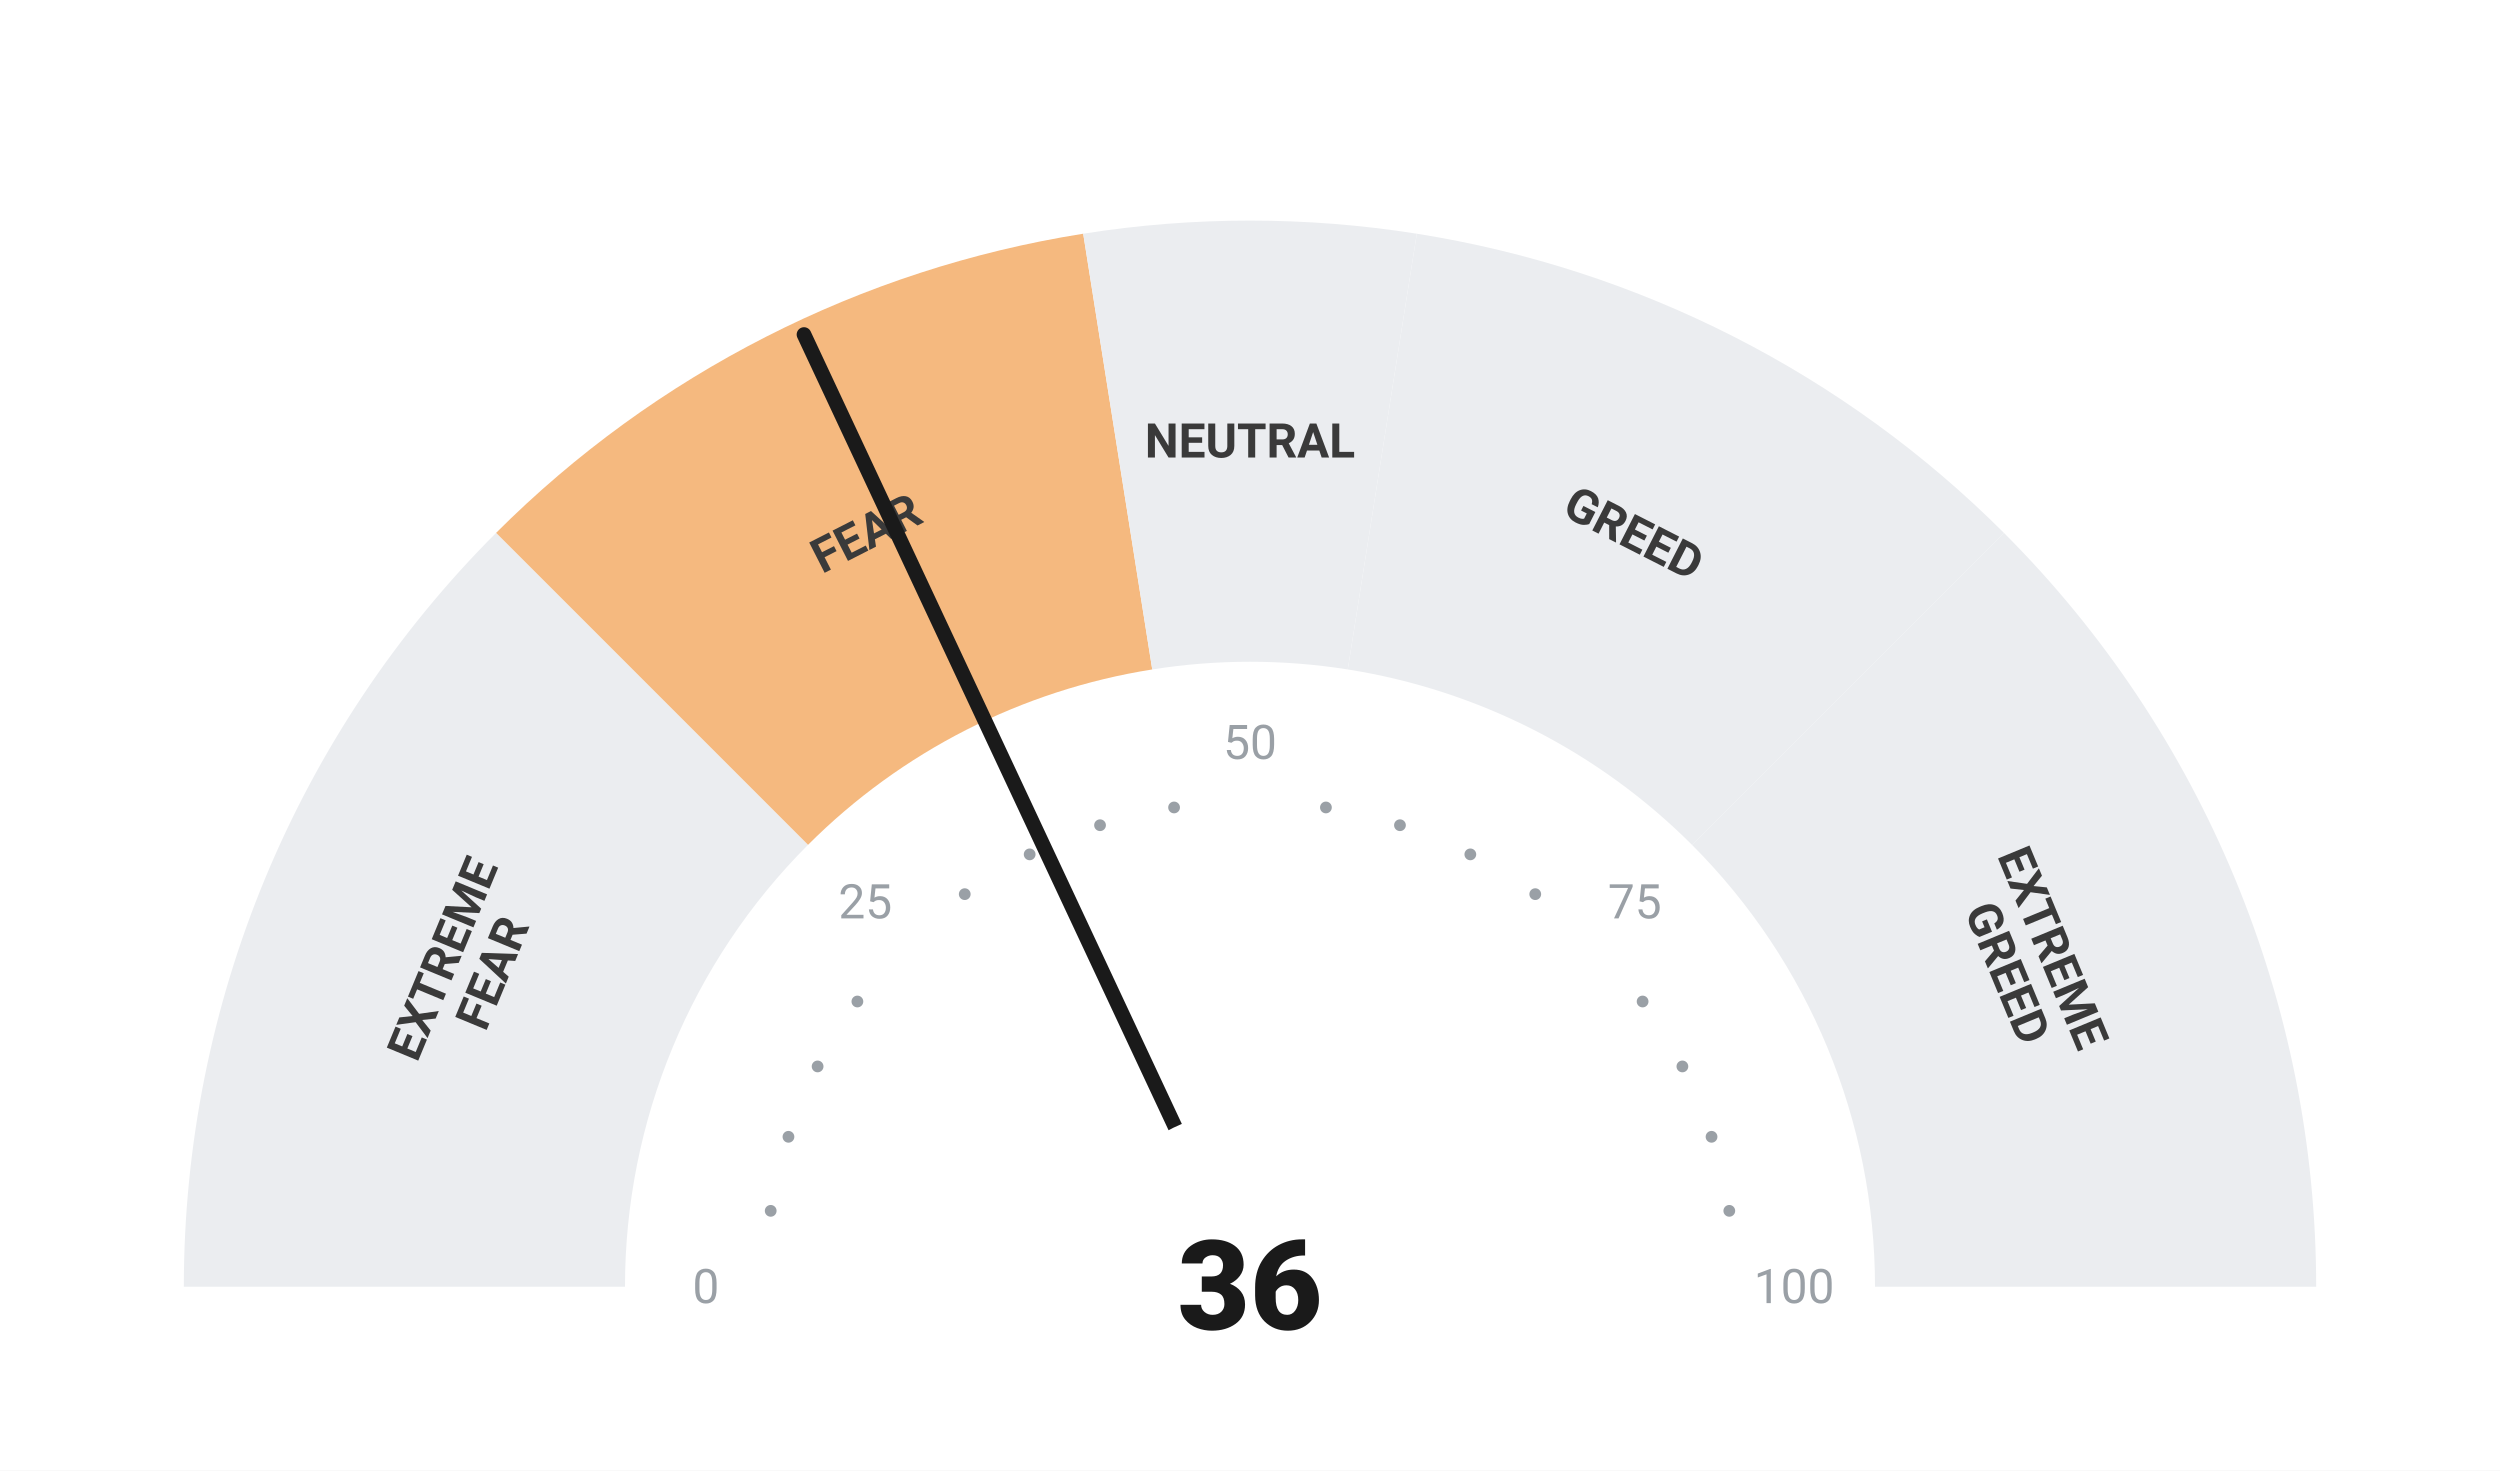
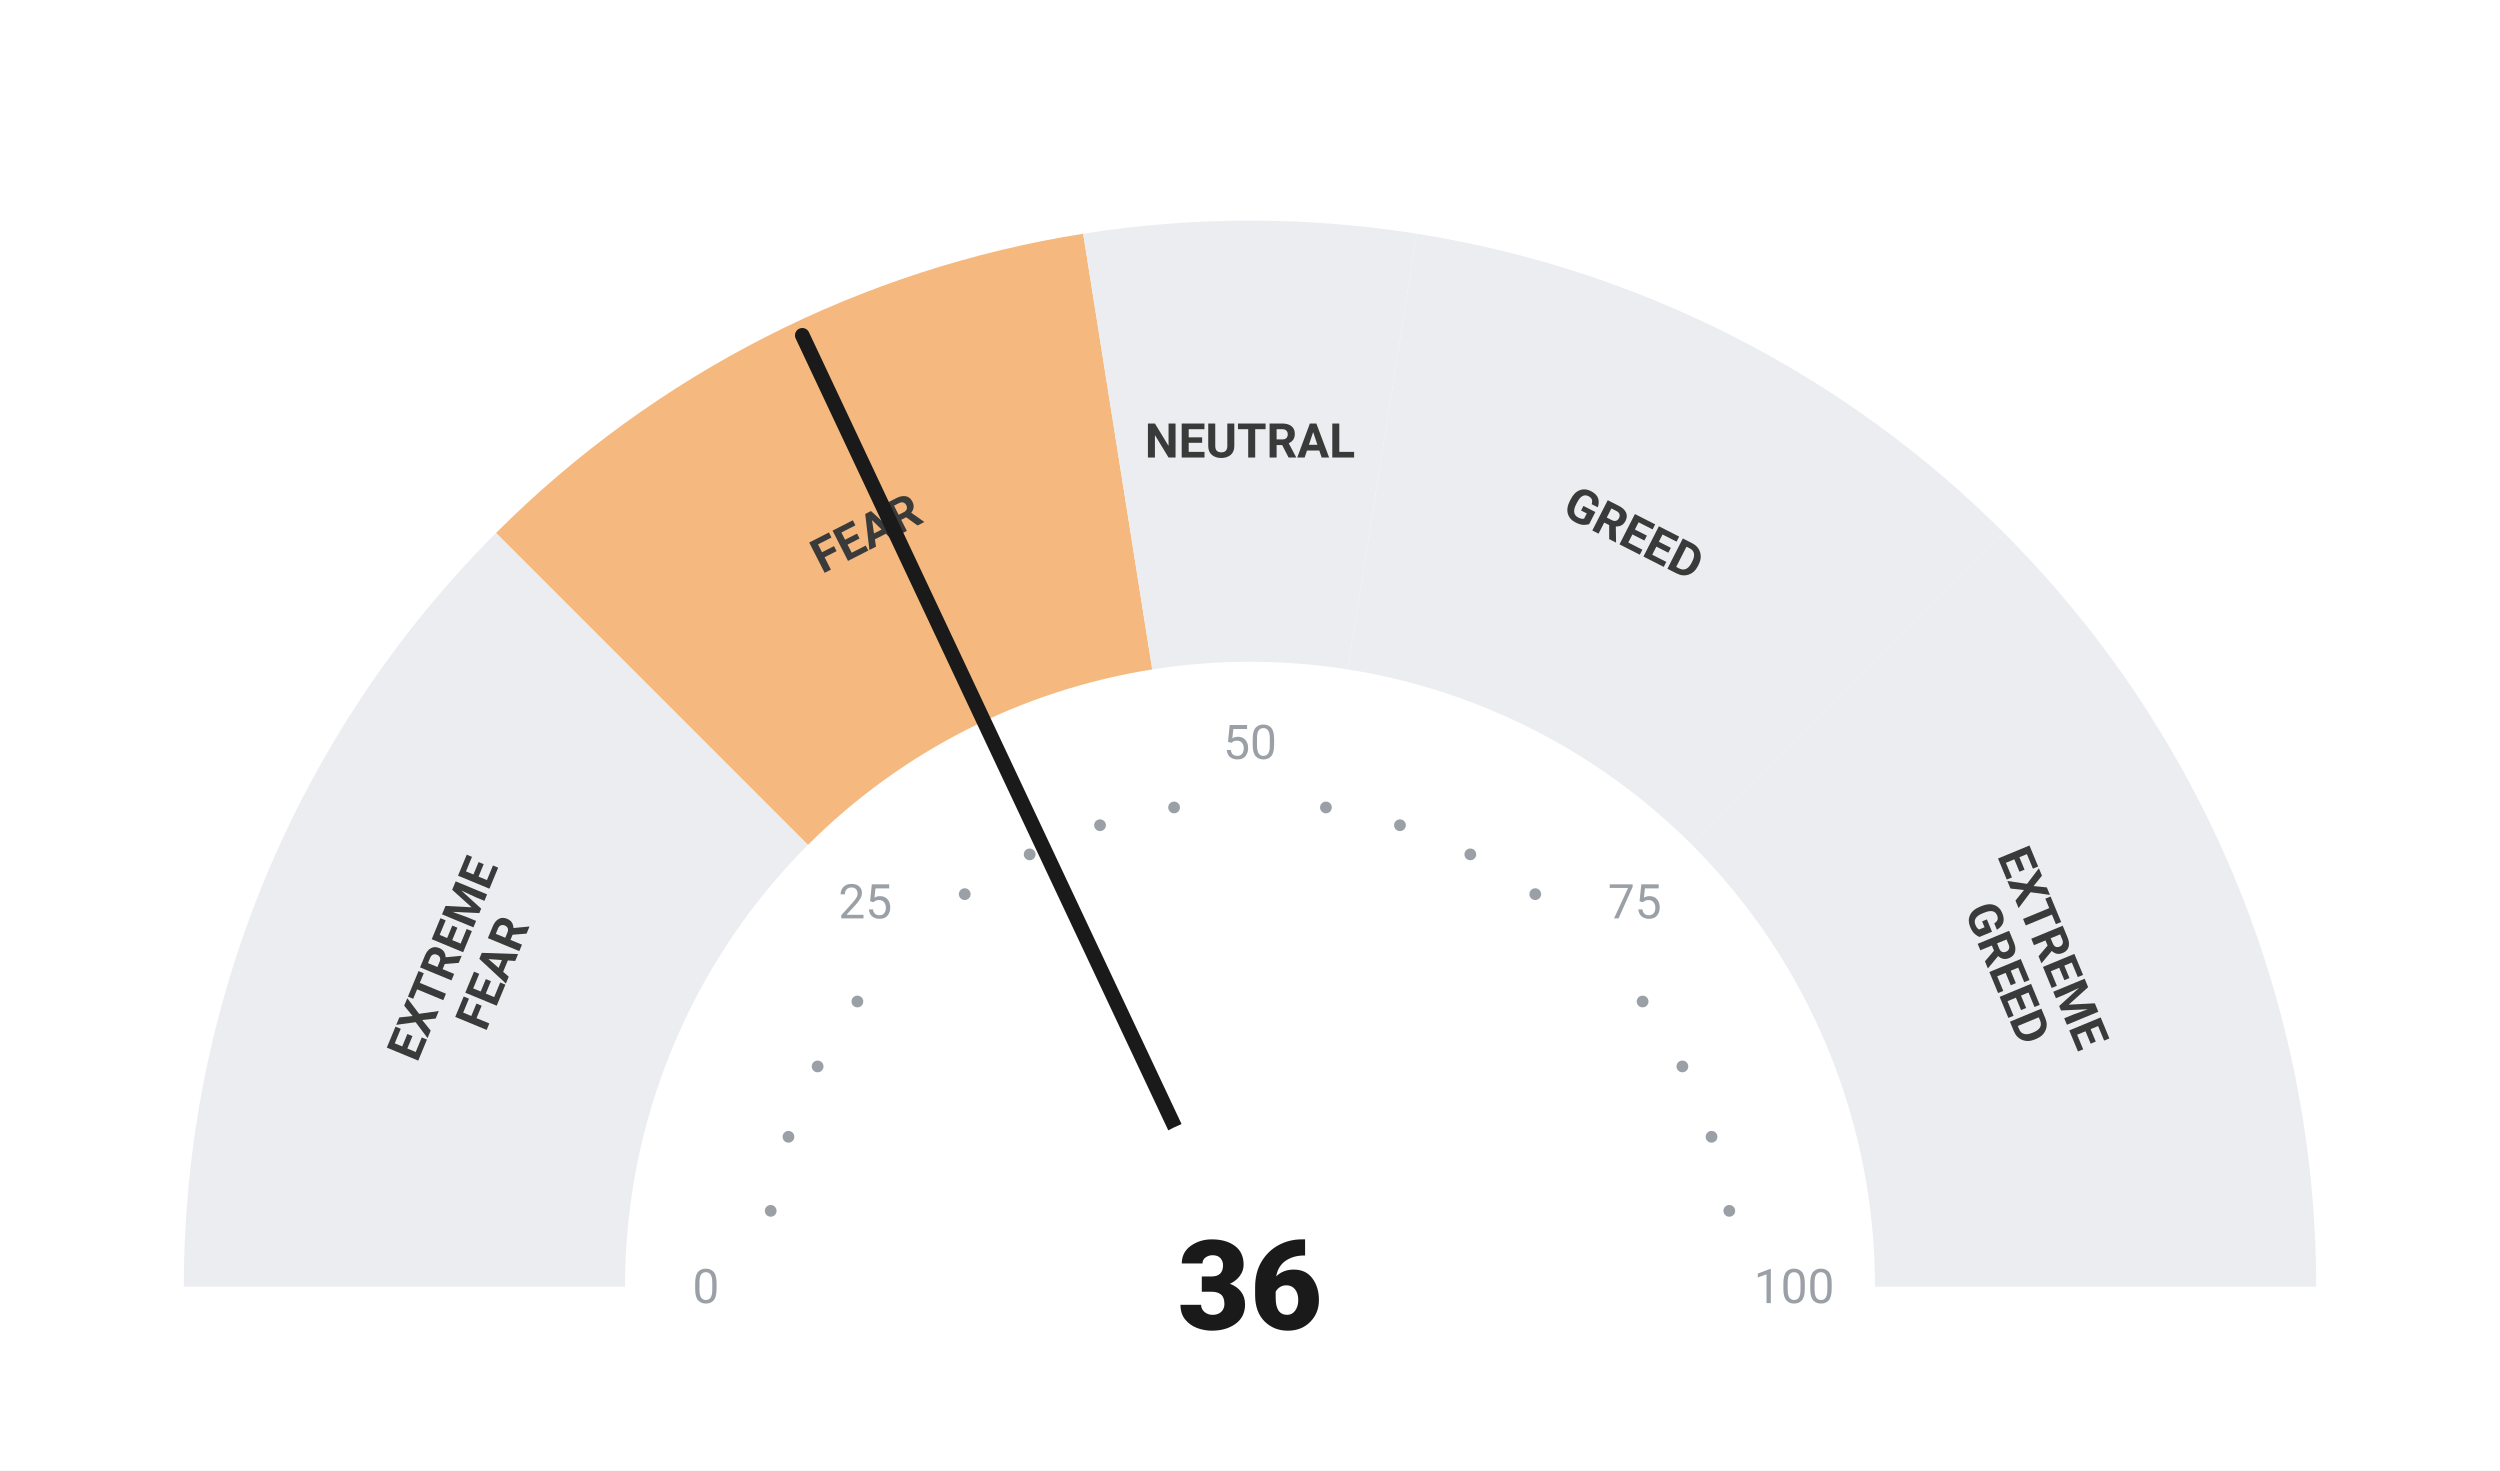
<svg xmlns="http://www.w3.org/2000/svg" viewBox="0 0 680 400" width="680" height="400">
  <rect width="680" height="400" fill="#ffffff" />
  <path d="M 50.00 350.00 A 290 290 0 0 1 134.94 144.94 L 219.79 229.79 A 170 170 0 0 0 170.00 350.00 Z" fill="#ebedf0" />
  <path d="M 134.94 144.94 A 290 290 0 0 1 294.63 63.57 L 313.41 182.09 A 170 170 0 0 0 219.79 229.79 Z" fill="#F5B97F" />
  <path d="M 294.63 63.57 A 290 290 0 0 1 385.37 63.57 L 366.59 182.09 A 170 170 0 0 0 313.41 182.09 Z" fill="#ebedf0" />
  <path d="M 385.37 63.57 A 290 290 0 0 1 545.06 144.94 L 460.21 229.79 A 170 170 0 0 0 366.59 182.09 Z" fill="#ebedf0" />
  <path d="M 545.06 144.94 A 290 290 0 0 1 630.00 350.00 L 510.00 350.00 A 170 170 0 0 0 460.21 229.79 Z" fill="#ebedf0" />
  <circle cx="209.63" cy="329.35" r="1.6" fill="#9aa0a6" />
  <circle cx="214.46" cy="309.21" r="1.6" fill="#9aa0a6" />
  <circle cx="222.39" cy="290.07" r="1.6" fill="#9aa0a6" />
  <circle cx="233.21" cy="272.41" r="1.6" fill="#9aa0a6" />
  <circle cx="262.41" cy="243.21" r="1.6" fill="#9aa0a6" />
  <circle cx="280.07" cy="232.39" r="1.6" fill="#9aa0a6" />
  <circle cx="299.21" cy="224.46" r="1.6" fill="#9aa0a6" />
  <circle cx="319.35" cy="219.63" r="1.6" fill="#9aa0a6" />
  <circle cx="360.65" cy="219.63" r="1.6" fill="#9aa0a6" />
  <circle cx="380.79" cy="224.46" r="1.6" fill="#9aa0a6" />
  <circle cx="399.93" cy="232.39" r="1.6" fill="#9aa0a6" />
  <circle cx="417.59" cy="243.21" r="1.6" fill="#9aa0a6" />
  <circle cx="446.79" cy="272.41" r="1.6" fill="#9aa0a6" />
  <circle cx="457.61" cy="290.07" r="1.6" fill="#9aa0a6" />
  <circle cx="465.54" cy="309.21" r="1.6" fill="#9aa0a6" />
  <circle cx="470.37" cy="329.35" r="1.6" fill="#9aa0a6" />
  <text x="192.00" y="350.00" text-anchor="middle" dominant-baseline="central" font-family="-apple-system, BlinkMacSystemFont, 'Segoe UI', Roboto, sans-serif" font-size="13" font-weight="400" fill="#9aa0a6">0</text>
  <text x="235.35" y="245.35" text-anchor="middle" dominant-baseline="central" font-family="-apple-system, BlinkMacSystemFont, 'Segoe UI', Roboto, sans-serif" font-size="13" font-weight="400" fill="#9aa0a6">25</text>
  <text x="340.00" y="202.00" text-anchor="middle" dominant-baseline="central" font-family="-apple-system, BlinkMacSystemFont, 'Segoe UI', Roboto, sans-serif" font-size="13" font-weight="400" fill="#9aa0a6">50</text>
  <text x="444.65" y="245.35" text-anchor="middle" dominant-baseline="central" font-family="-apple-system, BlinkMacSystemFont, 'Segoe UI', Roboto, sans-serif" font-size="13" font-weight="400" fill="#9aa0a6">75</text>
  <text x="488.00" y="350.00" text-anchor="middle" dominant-baseline="central" font-family="-apple-system, BlinkMacSystemFont, 'Segoe UI', Roboto, sans-serif" font-size="13" font-weight="400" fill="#9aa0a6">100</text>
  <text transform="rotate(-67.50 127.51 261.98)" x="127.51" y="261.98" text-anchor="middle" dominant-baseline="central" font-family="-apple-system, BlinkMacSystemFont, 'Segoe UI', Roboto, sans-serif" font-size="13" font-weight="700" fill="#3a3a3a">
    <tspan x="127.51" dy="-7">EXTREME</tspan>
    <tspan x="127.51" dy="14">FEAR</tspan>
  </text>
  <text transform="rotate(-27.00 235.58 145.07)" x="235.58" y="145.07" text-anchor="middle" dominant-baseline="central" font-family="-apple-system, BlinkMacSystemFont, 'Segoe UI', Roboto, sans-serif" font-size="13" font-weight="700" fill="#3a3a3a">
    <tspan x="235.58" dy="0">FEAR</tspan>
  </text>
  <text transform="rotate(0.00 340.00 120.00)" x="340.00" y="120.00" text-anchor="middle" dominant-baseline="central" font-family="-apple-system, BlinkMacSystemFont, 'Segoe UI', Roboto, sans-serif" font-size="13" font-weight="700" fill="#3a3a3a">
    <tspan x="340.00" dy="0">NEUTRAL</tspan>
  </text>
  <text transform="rotate(27.00 444.42 145.07)" x="444.42" y="145.07" text-anchor="middle" dominant-baseline="central" font-family="-apple-system, BlinkMacSystemFont, 'Segoe UI', Roboto, sans-serif" font-size="13" font-weight="700" fill="#3a3a3a">
    <tspan x="444.42" dy="0">GREED</tspan>
  </text>
  <text transform="rotate(67.50 552.49 261.98)" x="552.49" y="261.98" text-anchor="middle" dominant-baseline="central" font-family="-apple-system, BlinkMacSystemFont, 'Segoe UI', Roboto, sans-serif" font-size="13" font-weight="700" fill="#3a3a3a">
    <tspan x="552.49" dy="-7">EXTREME</tspan>
    <tspan x="552.49" dy="14">GREED</tspan>
  </text>
-   <line x1="340" y1="350" x2="218.69" y2="91.00" stroke="#1a1a1a" stroke-width="4" stroke-linecap="round" />
+   <line x1="340" y1="350" x2="218.23" y2="91.22" stroke="#1a1a1a" stroke-width="4" stroke-linecap="round" />
  <circle cx="340" cy="350" r="48" fill="#ffffff" />
  <text x="340" y="350" text-anchor="middle" dominant-baseline="central" font-family="-apple-system, BlinkMacSystemFont, 'Segoe UI', Roboto, sans-serif" font-size="34" font-weight="800" fill="#1a1a1a">36</text>
</svg>
